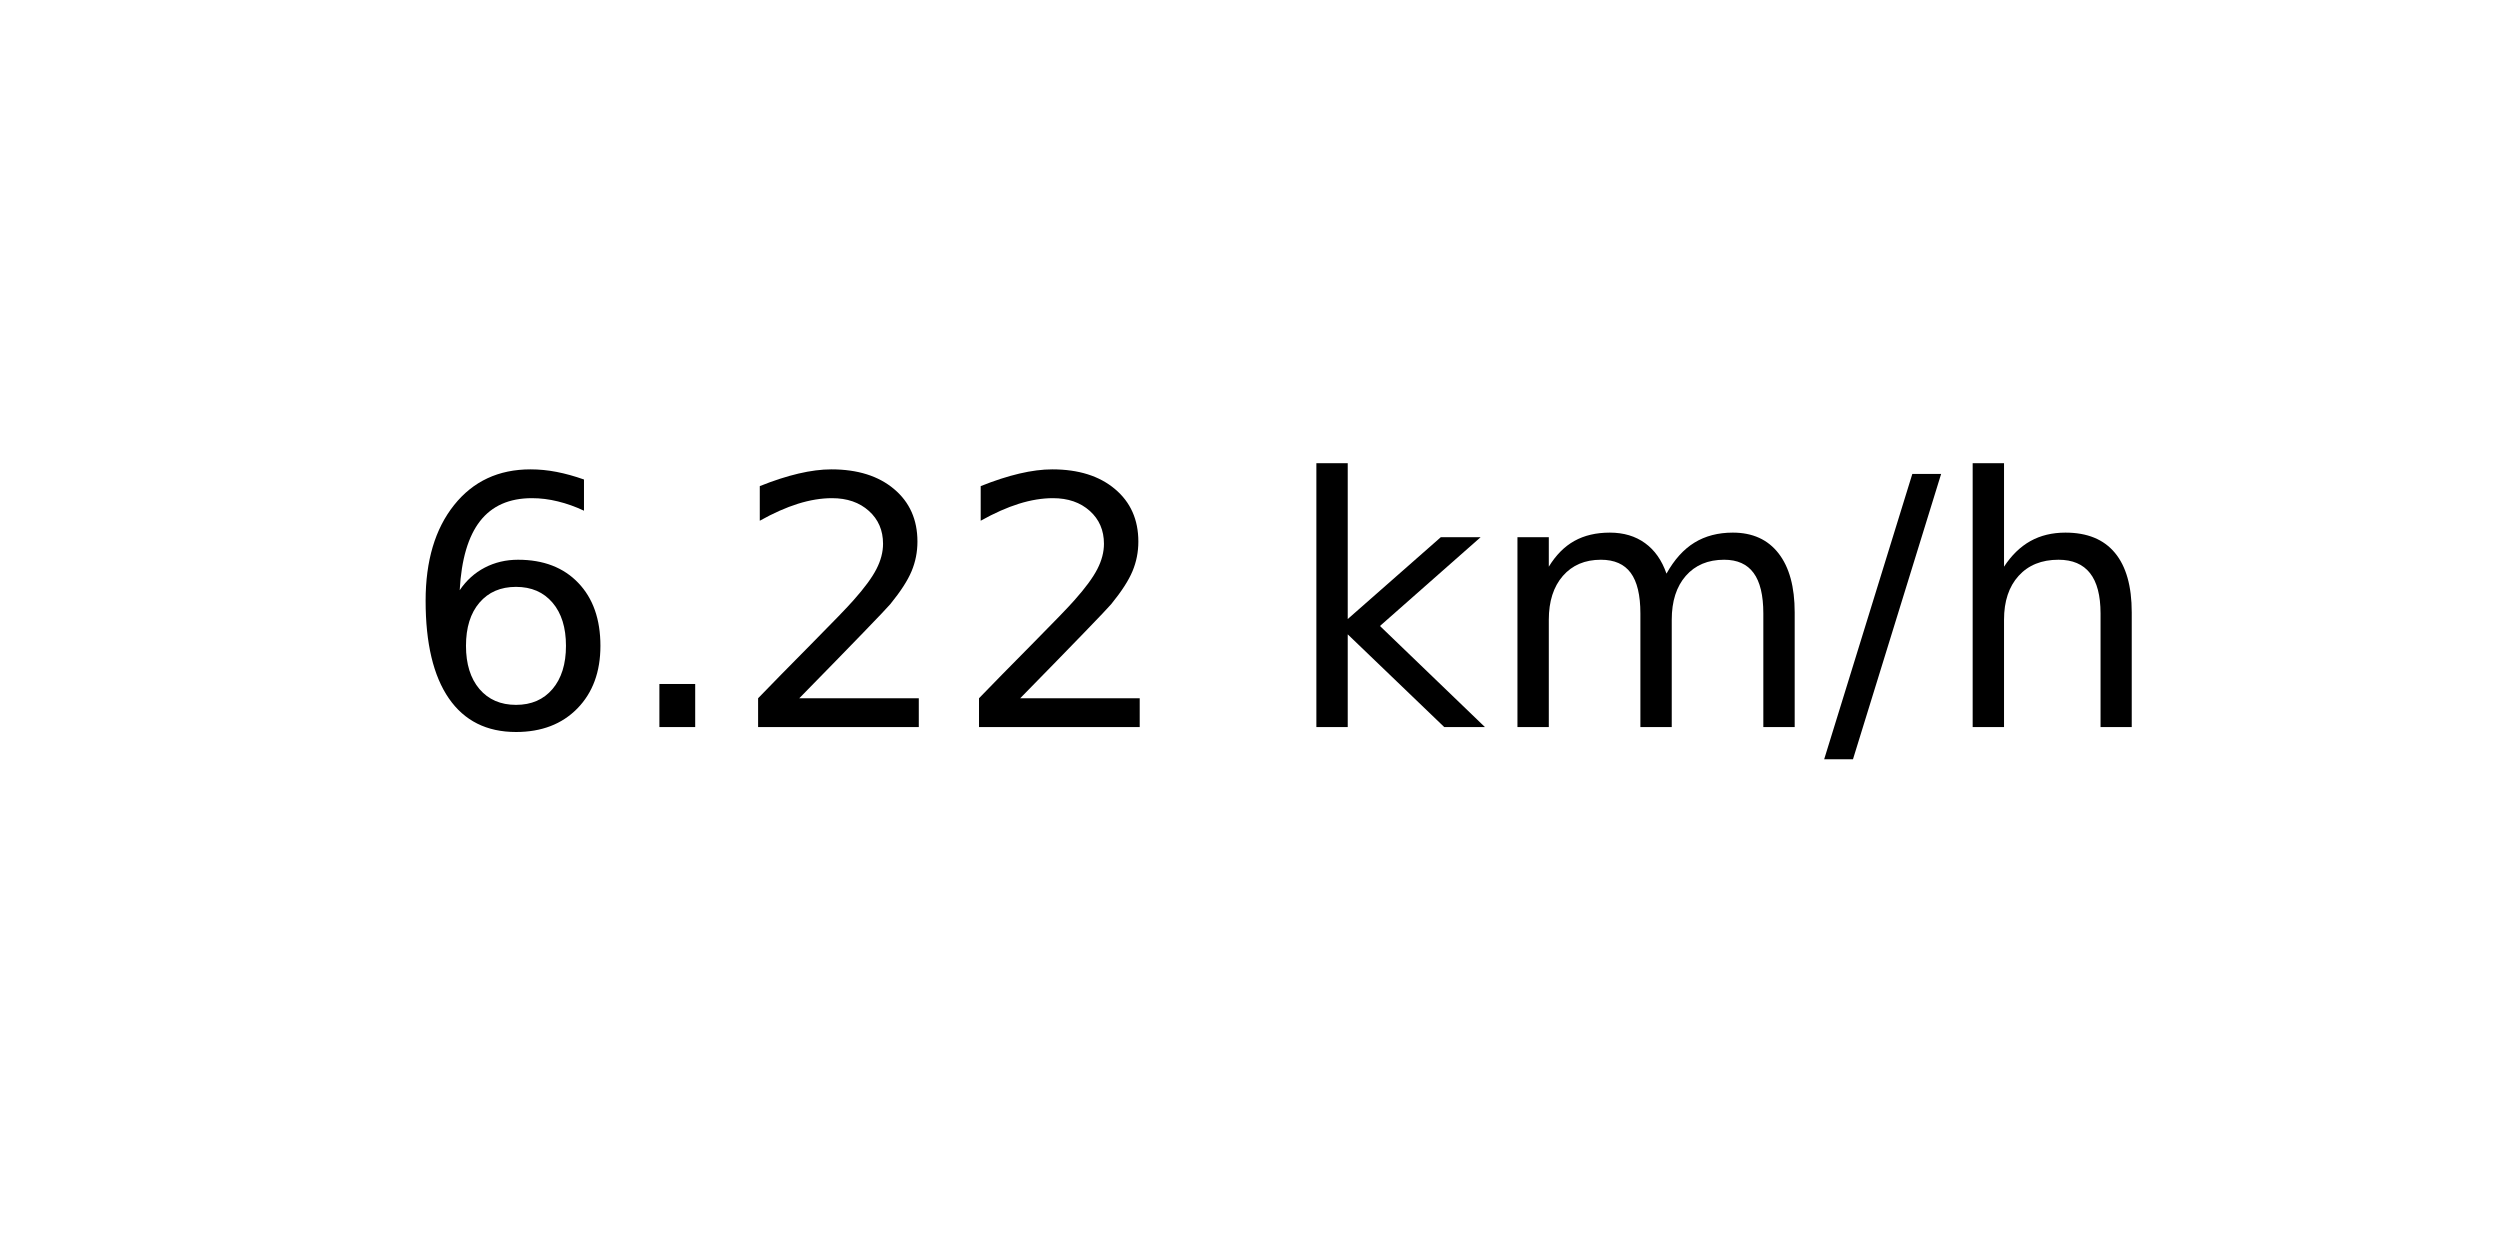
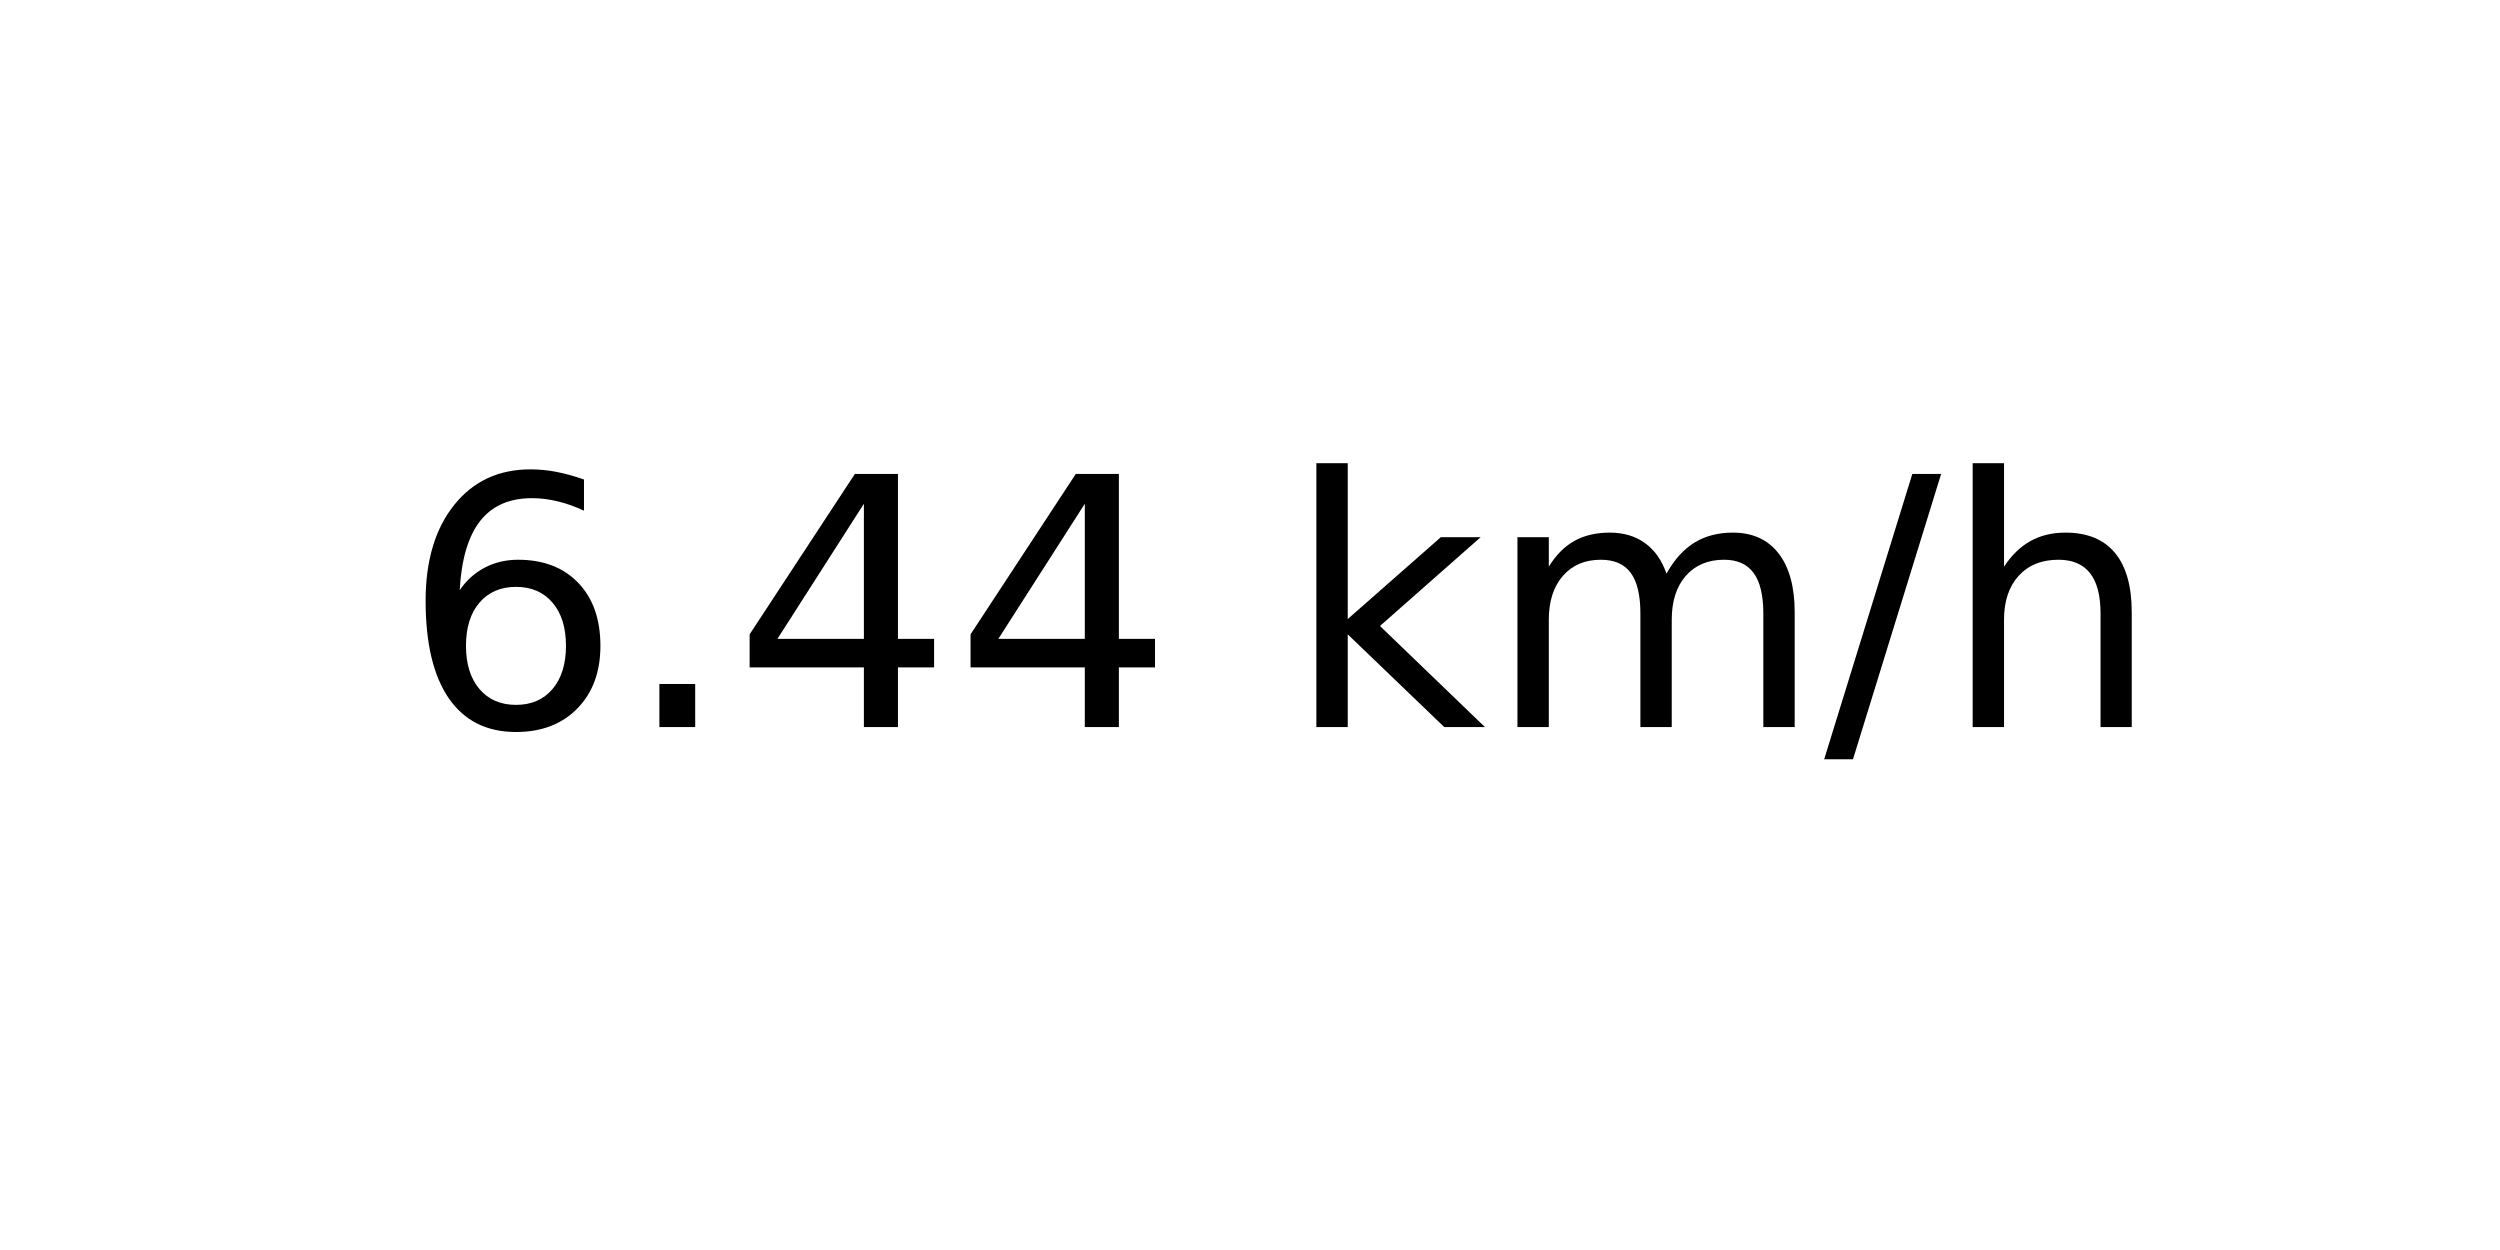
<svg xmlns="http://www.w3.org/2000/svg" xmlns:xlink="http://www.w3.org/1999/xlink" width="72pt" height="36pt" viewBox="0 0 72 36" version="1.1">
  <defs>
    <style type="text/css">*{stroke-linejoin: round; stroke-linecap: butt}</style>
  </defs>
  <g id="figure_1">
    <g id="axes_1">
      <g id="text_1">
        <g transform="translate(11.55937 20.93937) scale(0.1 -0.1)">
          <defs>
            <path id="DejaVuSans-36" d="M 2113 2584  Q 1688 2584 1439 2293  Q 1191 2003 1191 1497  Q 1191 994 1439 701  Q 1688 409 2113 409  Q 2538 409 2786 701  Q 3034 994 3034 1497  Q 3034 2003 2786 2293  Q 2538 2584 2113 2584  z M 3366 4563  L 3366 3988  Q 3128 4100 2886 4159  Q 2644 4219 2406 4219  Q 1781 4219 1451 3797  Q 1122 3375 1075 2522  Q 1259 2794 1537 2939  Q 1816 3084 2150 3084  Q 2853 3084 3261 2657  Q 3669 2231 3669 1497  Q 3669 778 3244 343  Q 2819 -91 2113 -91  Q 1303 -91 875 529  Q 447 1150 447 2328  Q 447 3434 972 4092  Q 1497 4750 2381 4750  Q 2619 4750 2861 4703  Q 3103 4656 3366 4563  z " transform="scale(0.015625)" />
            <path id="DejaVuSans-2e" d="M 684 794  L 1344 794  L 1344 0  L 684 0  L 684 794  z " transform="scale(0.015625)" />
-             <path id="DejaVuSans-32" d="M 1228 531  L 3431 531  L 3431 0  L 469 0  L 469 531  Q 828 903 1448 1529  Q 2069 2156 2228 2338  Q 2531 2678 2651 2914  Q 2772 3150 2772 3378  Q 2772 3750 2511 3984  Q 2250 4219 1831 4219  Q 1534 4219 1204 4116  Q 875 4013 500 3803  L 500 4441  Q 881 4594 1212 4672  Q 1544 4750 1819 4750  Q 2544 4750 2975 4387  Q 3406 4025 3406 3419  Q 3406 3131 3298 2873  Q 3191 2616 2906 2266  Q 2828 2175 2409 1742  Q 1991 1309 1228 531  z " transform="scale(0.015625)" />
+             <path id="DejaVuSans-34" d="M 2419 4116  L 825 1625  L 2419 1625  L 2419 4116  z M 2253 4666  L 3047 4666  L 3047 1625  L 3713 1625  L 3713 1100  L 3047 1100  L 3047 0  L 2419 0  L 2419 1100  L 313 1100  L 313 1709  L 2253 4666  z " transform="scale(0.015625)" />
            <path id="DejaVuSans-20" transform="scale(0.015625)" />
            <path id="DejaVuSans-6b" d="M 581 4863  L 1159 4863  L 1159 1991  L 2875 3500  L 3609 3500  L 1753 1863  L 3688 0  L 2938 0  L 1159 1709  L 1159 0  L 581 0  L 581 4863  z " transform="scale(0.015625)" />
            <path id="DejaVuSans-6d" d="M 3328 2828  Q 3544 3216 3844 3400  Q 4144 3584 4550 3584  Q 5097 3584 5394 3201  Q 5691 2819 5691 2113  L 5691 0  L 5113 0  L 5113 2094  Q 5113 2597 4934 2840  Q 4756 3084 4391 3084  Q 3944 3084 3684 2787  Q 3425 2491 3425 1978  L 3425 0  L 2847 0  L 2847 2094  Q 2847 2600 2669 2842  Q 2491 3084 2119 3084  Q 1678 3084 1418 2786  Q 1159 2488 1159 1978  L 1159 0  L 581 0  L 581 3500  L 1159 3500  L 1159 2956  Q 1356 3278 1631 3431  Q 1906 3584 2284 3584  Q 2666 3584 2933 3390  Q 3200 3197 3328 2828  z " transform="scale(0.015625)" />
            <path id="DejaVuSans-2f" d="M 1625 4666  L 2156 4666  L 531 -594  L 0 -594  L 1625 4666  z " transform="scale(0.015625)" />
            <path id="DejaVuSans-68" d="M 3513 2113  L 3513 0  L 2938 0  L 2938 2094  Q 2938 2591 2744 2837  Q 2550 3084 2163 3084  Q 1697 3084 1428 2787  Q 1159 2491 1159 1978  L 1159 0  L 581 0  L 581 4863  L 1159 4863  L 1159 2956  Q 1366 3272 1645 3428  Q 1925 3584 2291 3584  Q 2894 3584 3203 3211  Q 3513 2838 3513 2113  z " transform="scale(0.015625)" />
          </defs>
          <use xlink:href="#DejaVuSans-36" />
          <use xlink:href="#DejaVuSans-2e" x="63.623" />
-           <use xlink:href="#DejaVuSans-32" x="95.41" />
-           <use xlink:href="#DejaVuSans-32" x="159.033" />
+           <use xlink:href="#DejaVuSans-34" x="95.41" />
+           <use xlink:href="#DejaVuSans-34" x="159.033" />
          <use xlink:href="#DejaVuSans-20" x="222.656" />
          <use xlink:href="#DejaVuSans-6b" x="254.443" />
          <use xlink:href="#DejaVuSans-6d" x="312.354" />
          <use xlink:href="#DejaVuSans-2f" x="409.766" />
          <use xlink:href="#DejaVuSans-68" x="443.457" />
        </g>
      </g>
    </g>
  </g>
</svg>
